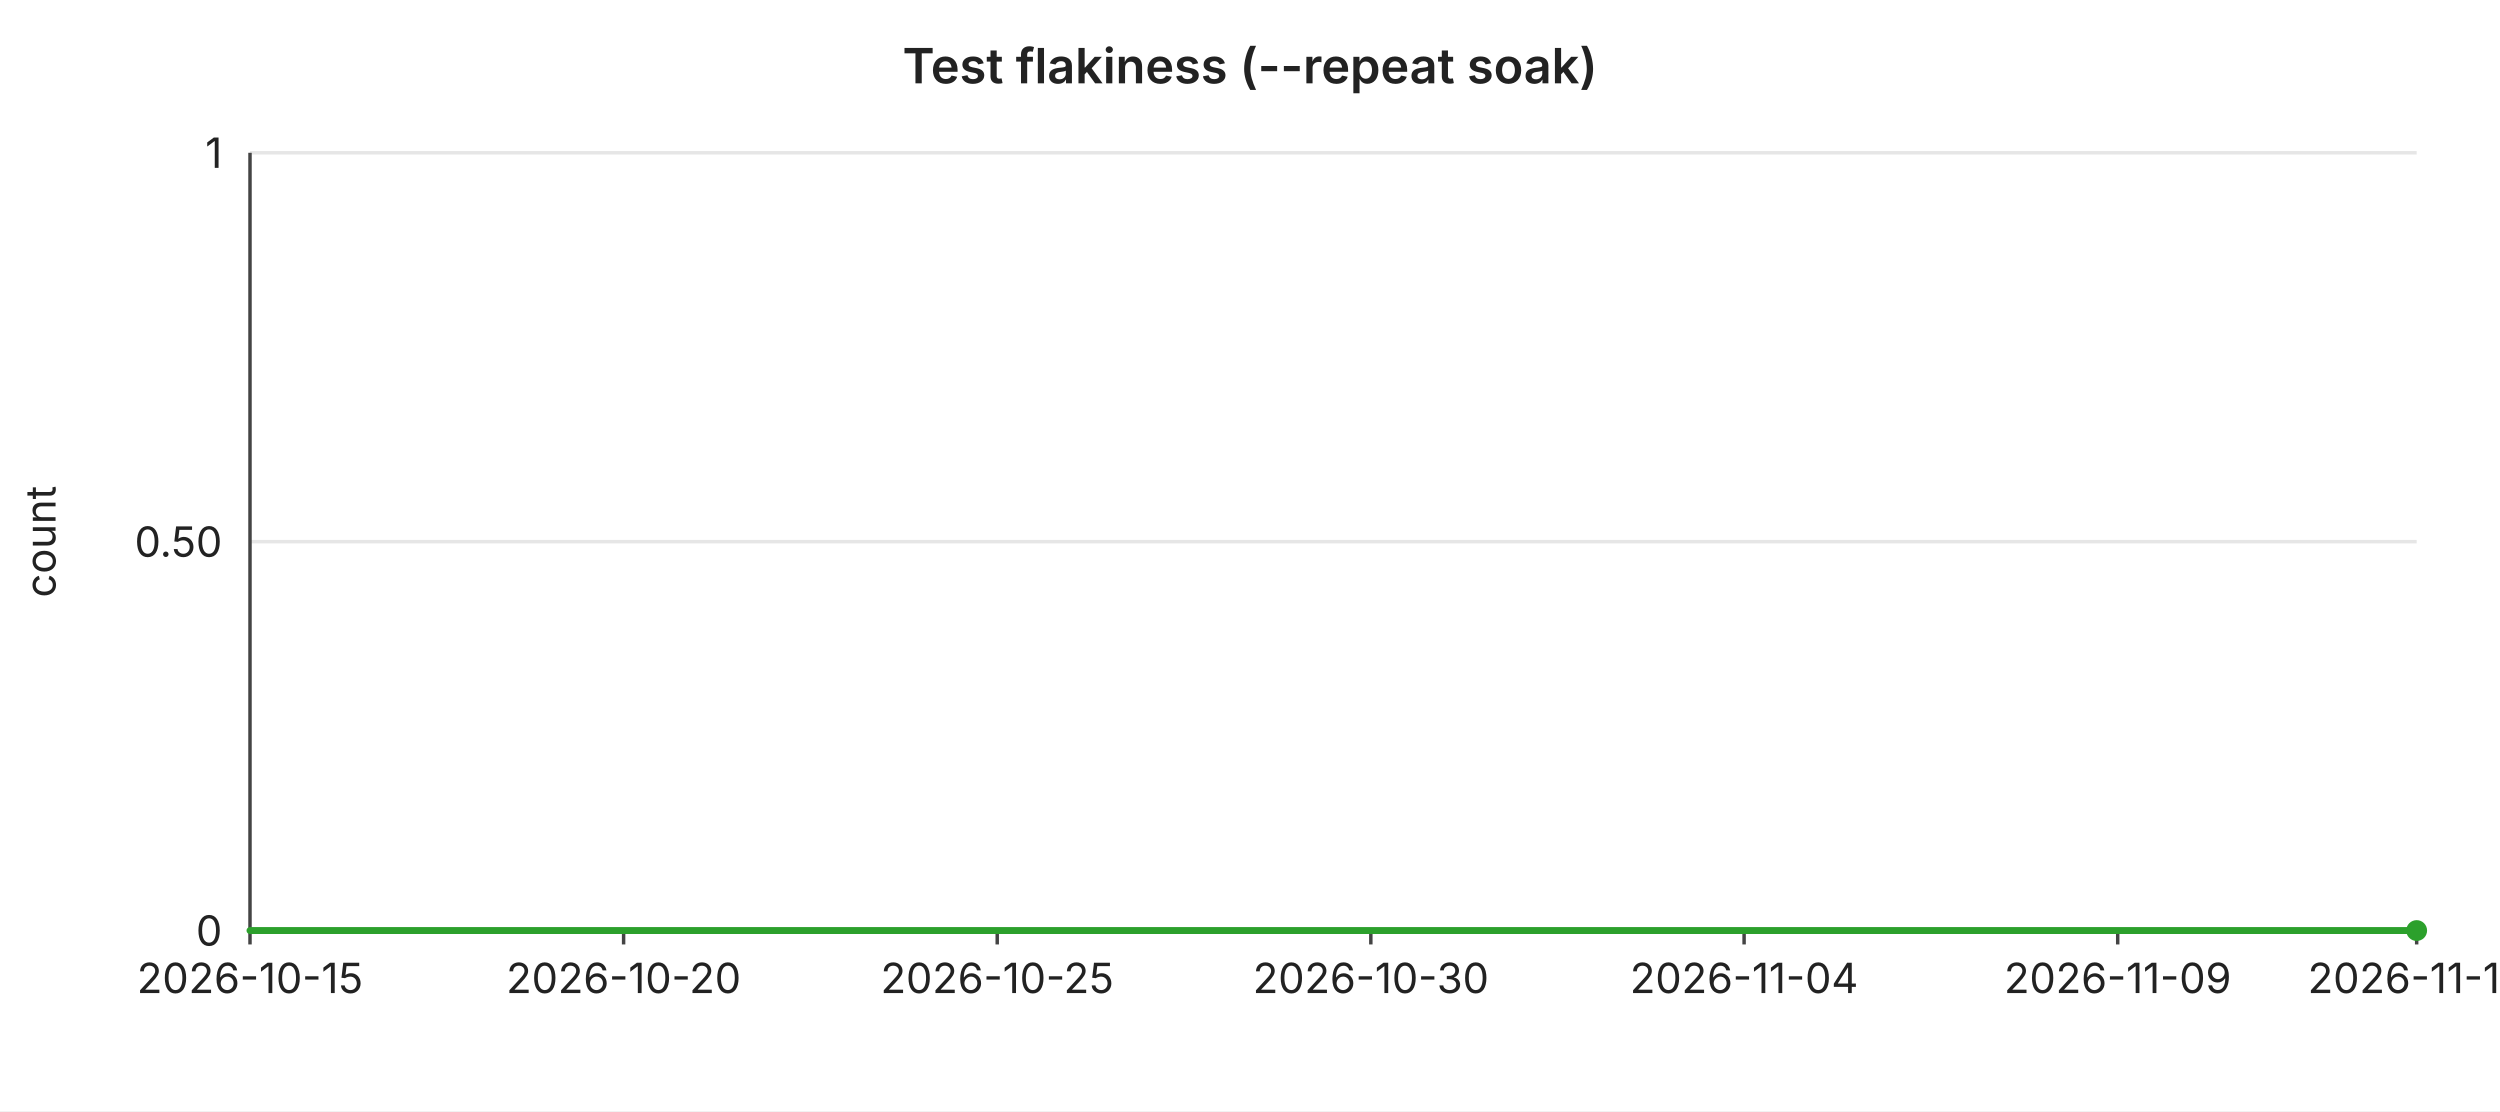
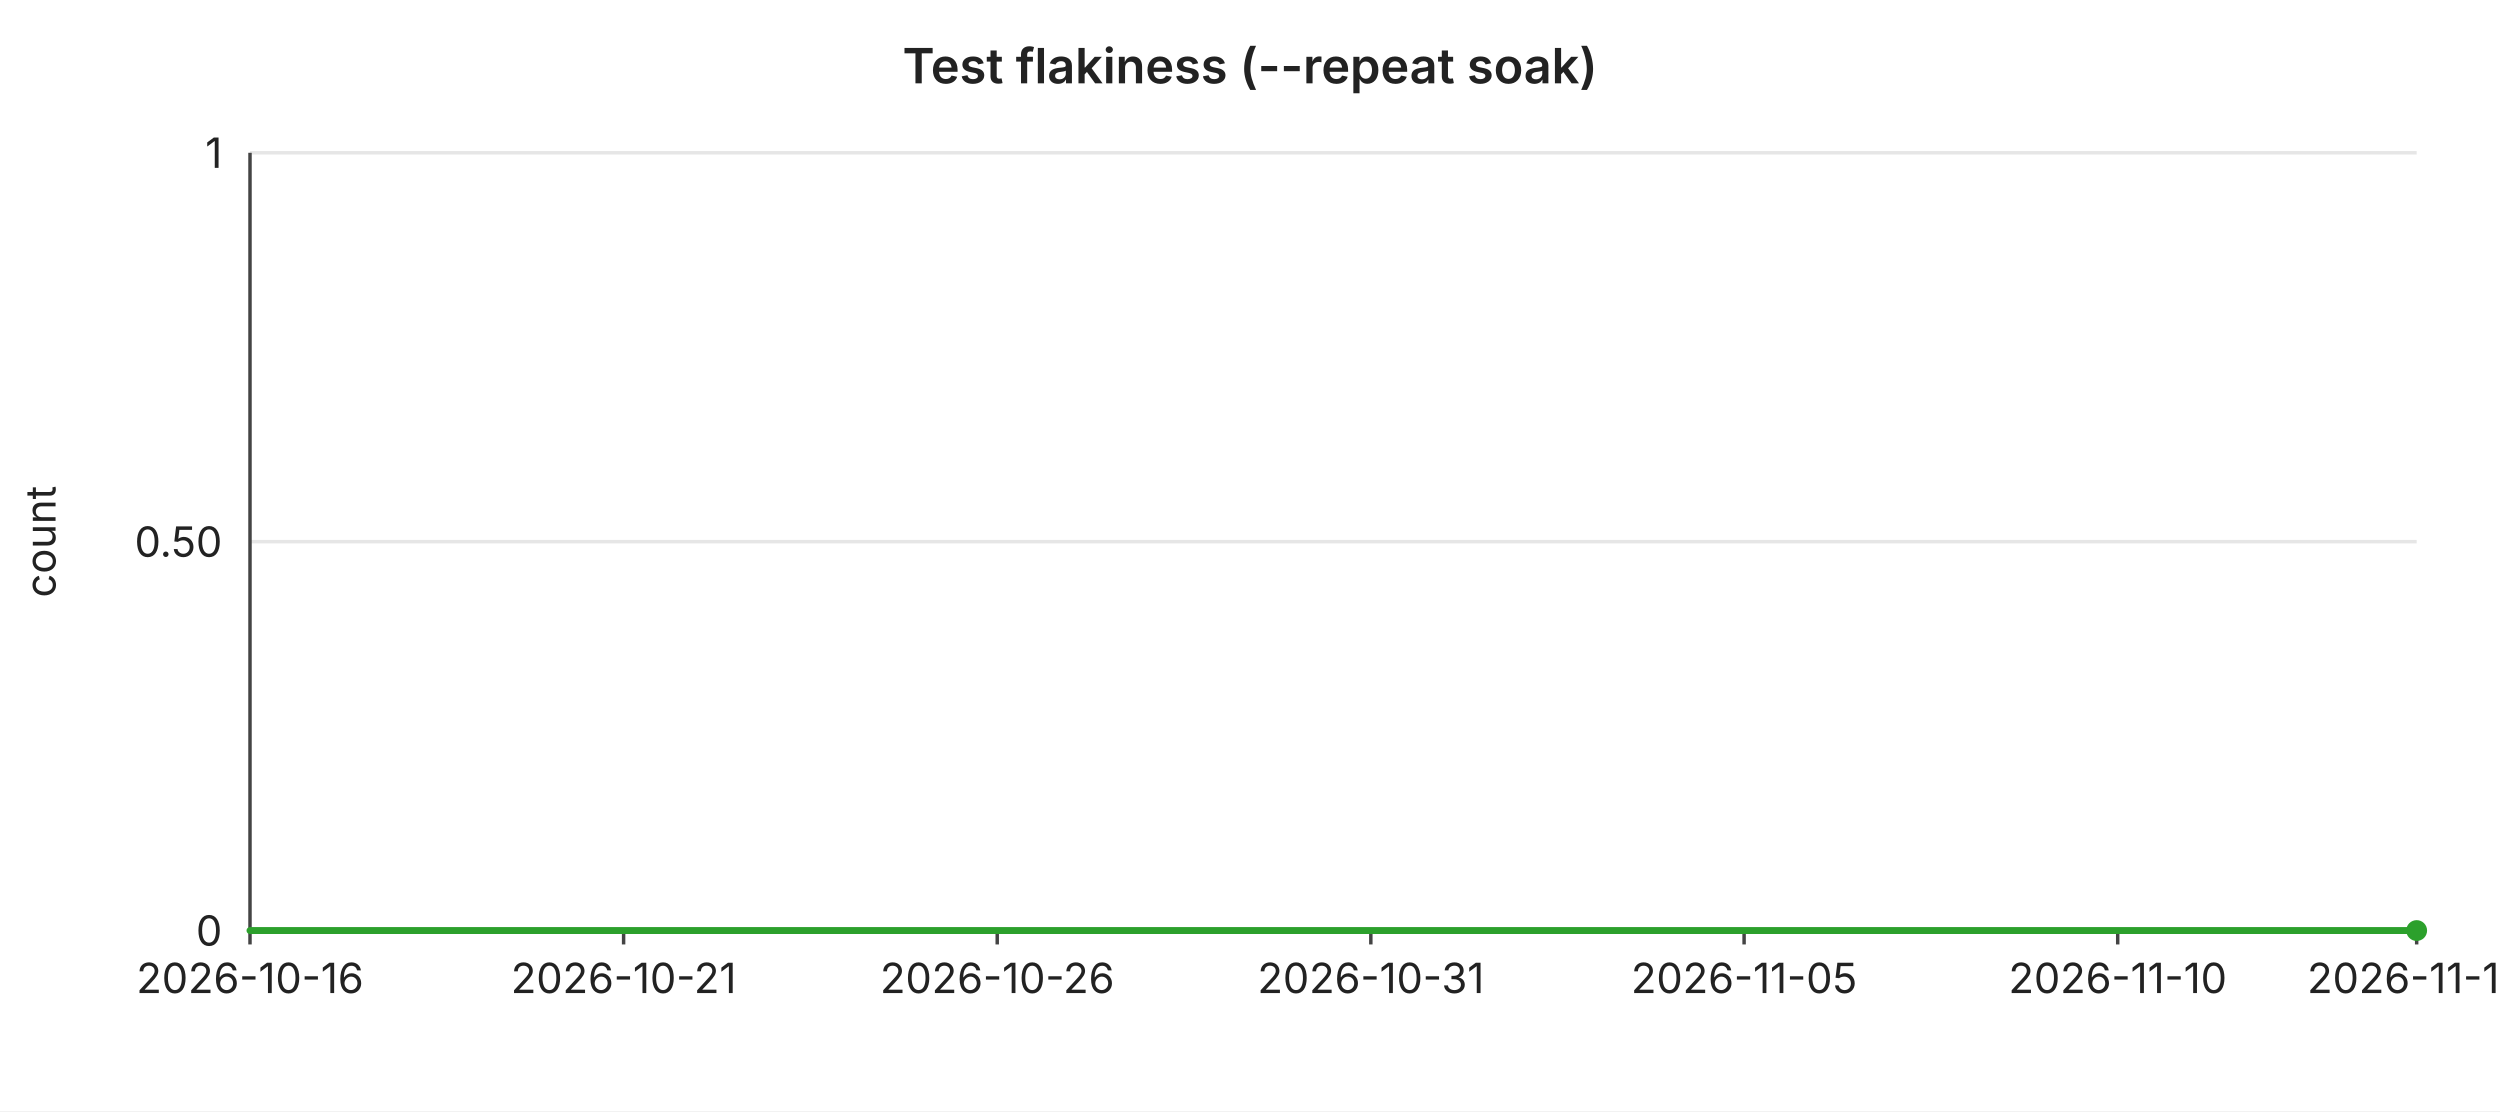
<svg xmlns="http://www.w3.org/2000/svg" width="720" height="320" viewBox="0 0 720 320" font-family="-apple-system,BlinkMacSystemFont,Segoe UI,sans-serif" font-size="12">
  <rect width="720" height="320" fill="#ffffff" />
  <text x="360" y="24" text-anchor="middle" font-size="14" font-weight="600" fill="#222">Test flakiness (--repeat soak)</text>
  <line x1="72" y1="44.0" x2="696" y2="44.0" stroke="#e6e6e6" stroke-width="1" />
  <text x="64" y="44.0" text-anchor="end" dominant-baseline="middle" fill="#222">1</text>
  <line x1="72" y1="156.0" x2="696" y2="156.0" stroke="#e6e6e6" stroke-width="1" />
  <text x="64" y="156.0" text-anchor="end" dominant-baseline="middle" fill="#222">0.50</text>
  <line x1="72" y1="268.0" x2="696" y2="268.0" stroke="#e6e6e6" stroke-width="1" />
  <text x="64" y="268.0" text-anchor="end" dominant-baseline="middle" fill="#222">0</text>
  <text x="16" y="156" text-anchor="middle" fill="#222" transform="rotate(-90 16 156)">count</text>
  <line x1="72" y1="44" x2="72" y2="268" stroke="#444" stroke-width="1" />
  <line x1="72" y1="268" x2="696" y2="268" stroke="#444" stroke-width="1" />
  <line x1="72.0" y1="268" x2="72.0" y2="272" stroke="#444" stroke-width="1" />
-   <text x="72.0" y="286" text-anchor="middle" fill="#222">2026-10-15</text>
+   <text x="72.0" y="286" text-anchor="middle" fill="#222">2026-10-16</text>
  <line x1="179.6" y1="268" x2="179.6" y2="272" stroke="#444" stroke-width="1" />
-   <text x="179.6" y="286" text-anchor="middle" fill="#222">2026-10-20</text>
+   <text x="179.6" y="286" text-anchor="middle" fill="#222">2026-10-21</text>
  <line x1="287.2" y1="268" x2="287.2" y2="272" stroke="#444" stroke-width="1" />
-   <text x="287.2" y="286" text-anchor="middle" fill="#222">2026-10-25</text>
+   <text x="287.2" y="286" text-anchor="middle" fill="#222">2026-10-26</text>
  <line x1="394.8" y1="268" x2="394.8" y2="272" stroke="#444" stroke-width="1" />
-   <text x="394.8" y="286" text-anchor="middle" fill="#222">2026-10-30</text>
+   <text x="394.8" y="286" text-anchor="middle" fill="#222">2026-10-31</text>
  <line x1="502.3" y1="268" x2="502.3" y2="272" stroke="#444" stroke-width="1" />
-   <text x="502.3" y="286" text-anchor="middle" fill="#222">2026-11-04</text>
+   <text x="502.3" y="286" text-anchor="middle" fill="#222">2026-11-05</text>
  <line x1="609.9" y1="268" x2="609.9" y2="272" stroke="#444" stroke-width="1" />
-   <text x="609.9" y="286" text-anchor="middle" fill="#222">2026-11-09</text>
+   <text x="609.9" y="286" text-anchor="middle" fill="#222">2026-11-10</text>
  <line x1="696.0" y1="268" x2="696.0" y2="272" stroke="#444" stroke-width="1" />
-   <text x="696.0" y="286" text-anchor="middle" fill="#222">2026-11-13</text>
+   <text x="696.0" y="286" text-anchor="middle" fill="#222">2026-11-14</text>
  <polyline fill="none" stroke="#2ca02c" stroke-width="2" stroke-linejoin="round" stroke-linecap="round" points="72.0,268.0 93.5,268.0 115.0,268.0 136.6,268.0 158.1,268.0 179.6,268.0 201.1,268.0 222.6,268.0 244.1,268.0 265.7,268.0 287.2,268.0 308.7,268.0 330.2,268.0 351.7,268.0 373.2,268.0 394.8,268.0 416.3,268.0 437.8,268.0 459.3,268.0 480.8,268.0 502.3,268.0 523.9,268.0 545.4,268.0 566.9,268.0 588.4,268.0 609.9,268.0 631.4,268.0 653.0,268.0 674.5,268.0 696.0,268.0" />
  <circle cx="696.0" cy="268.0" r="3" fill="#2ca02c" />
</svg>
